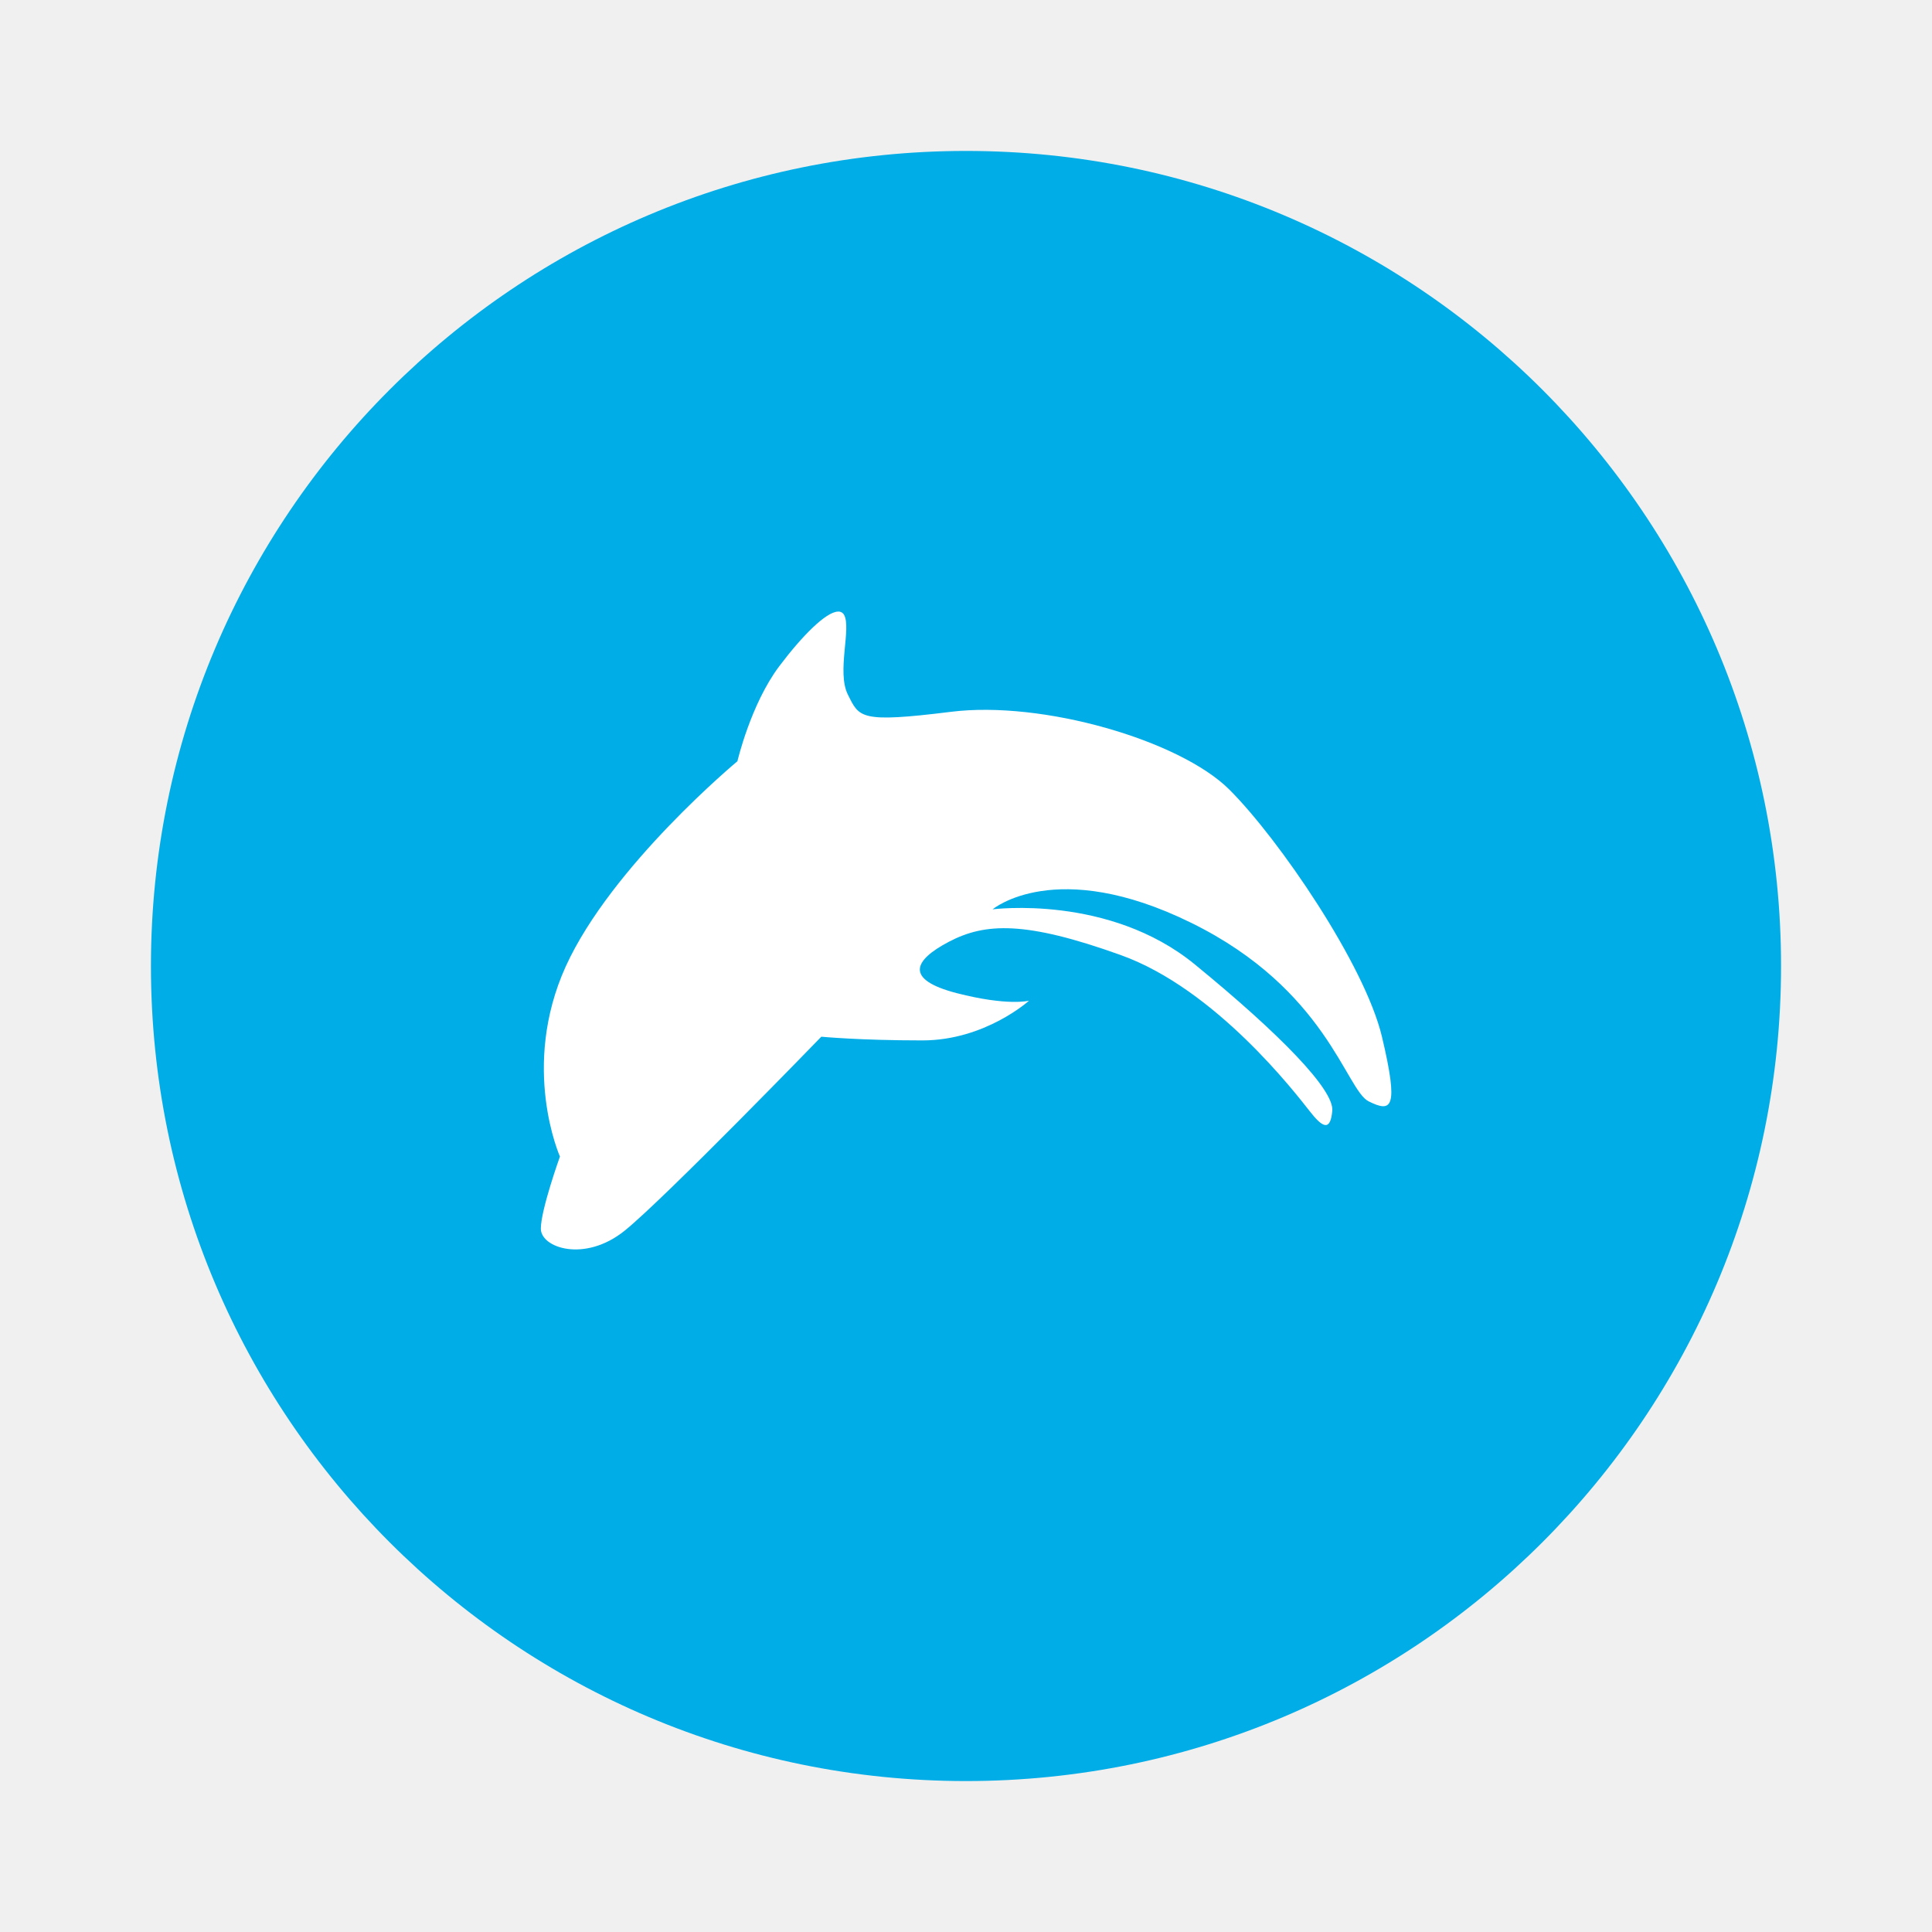
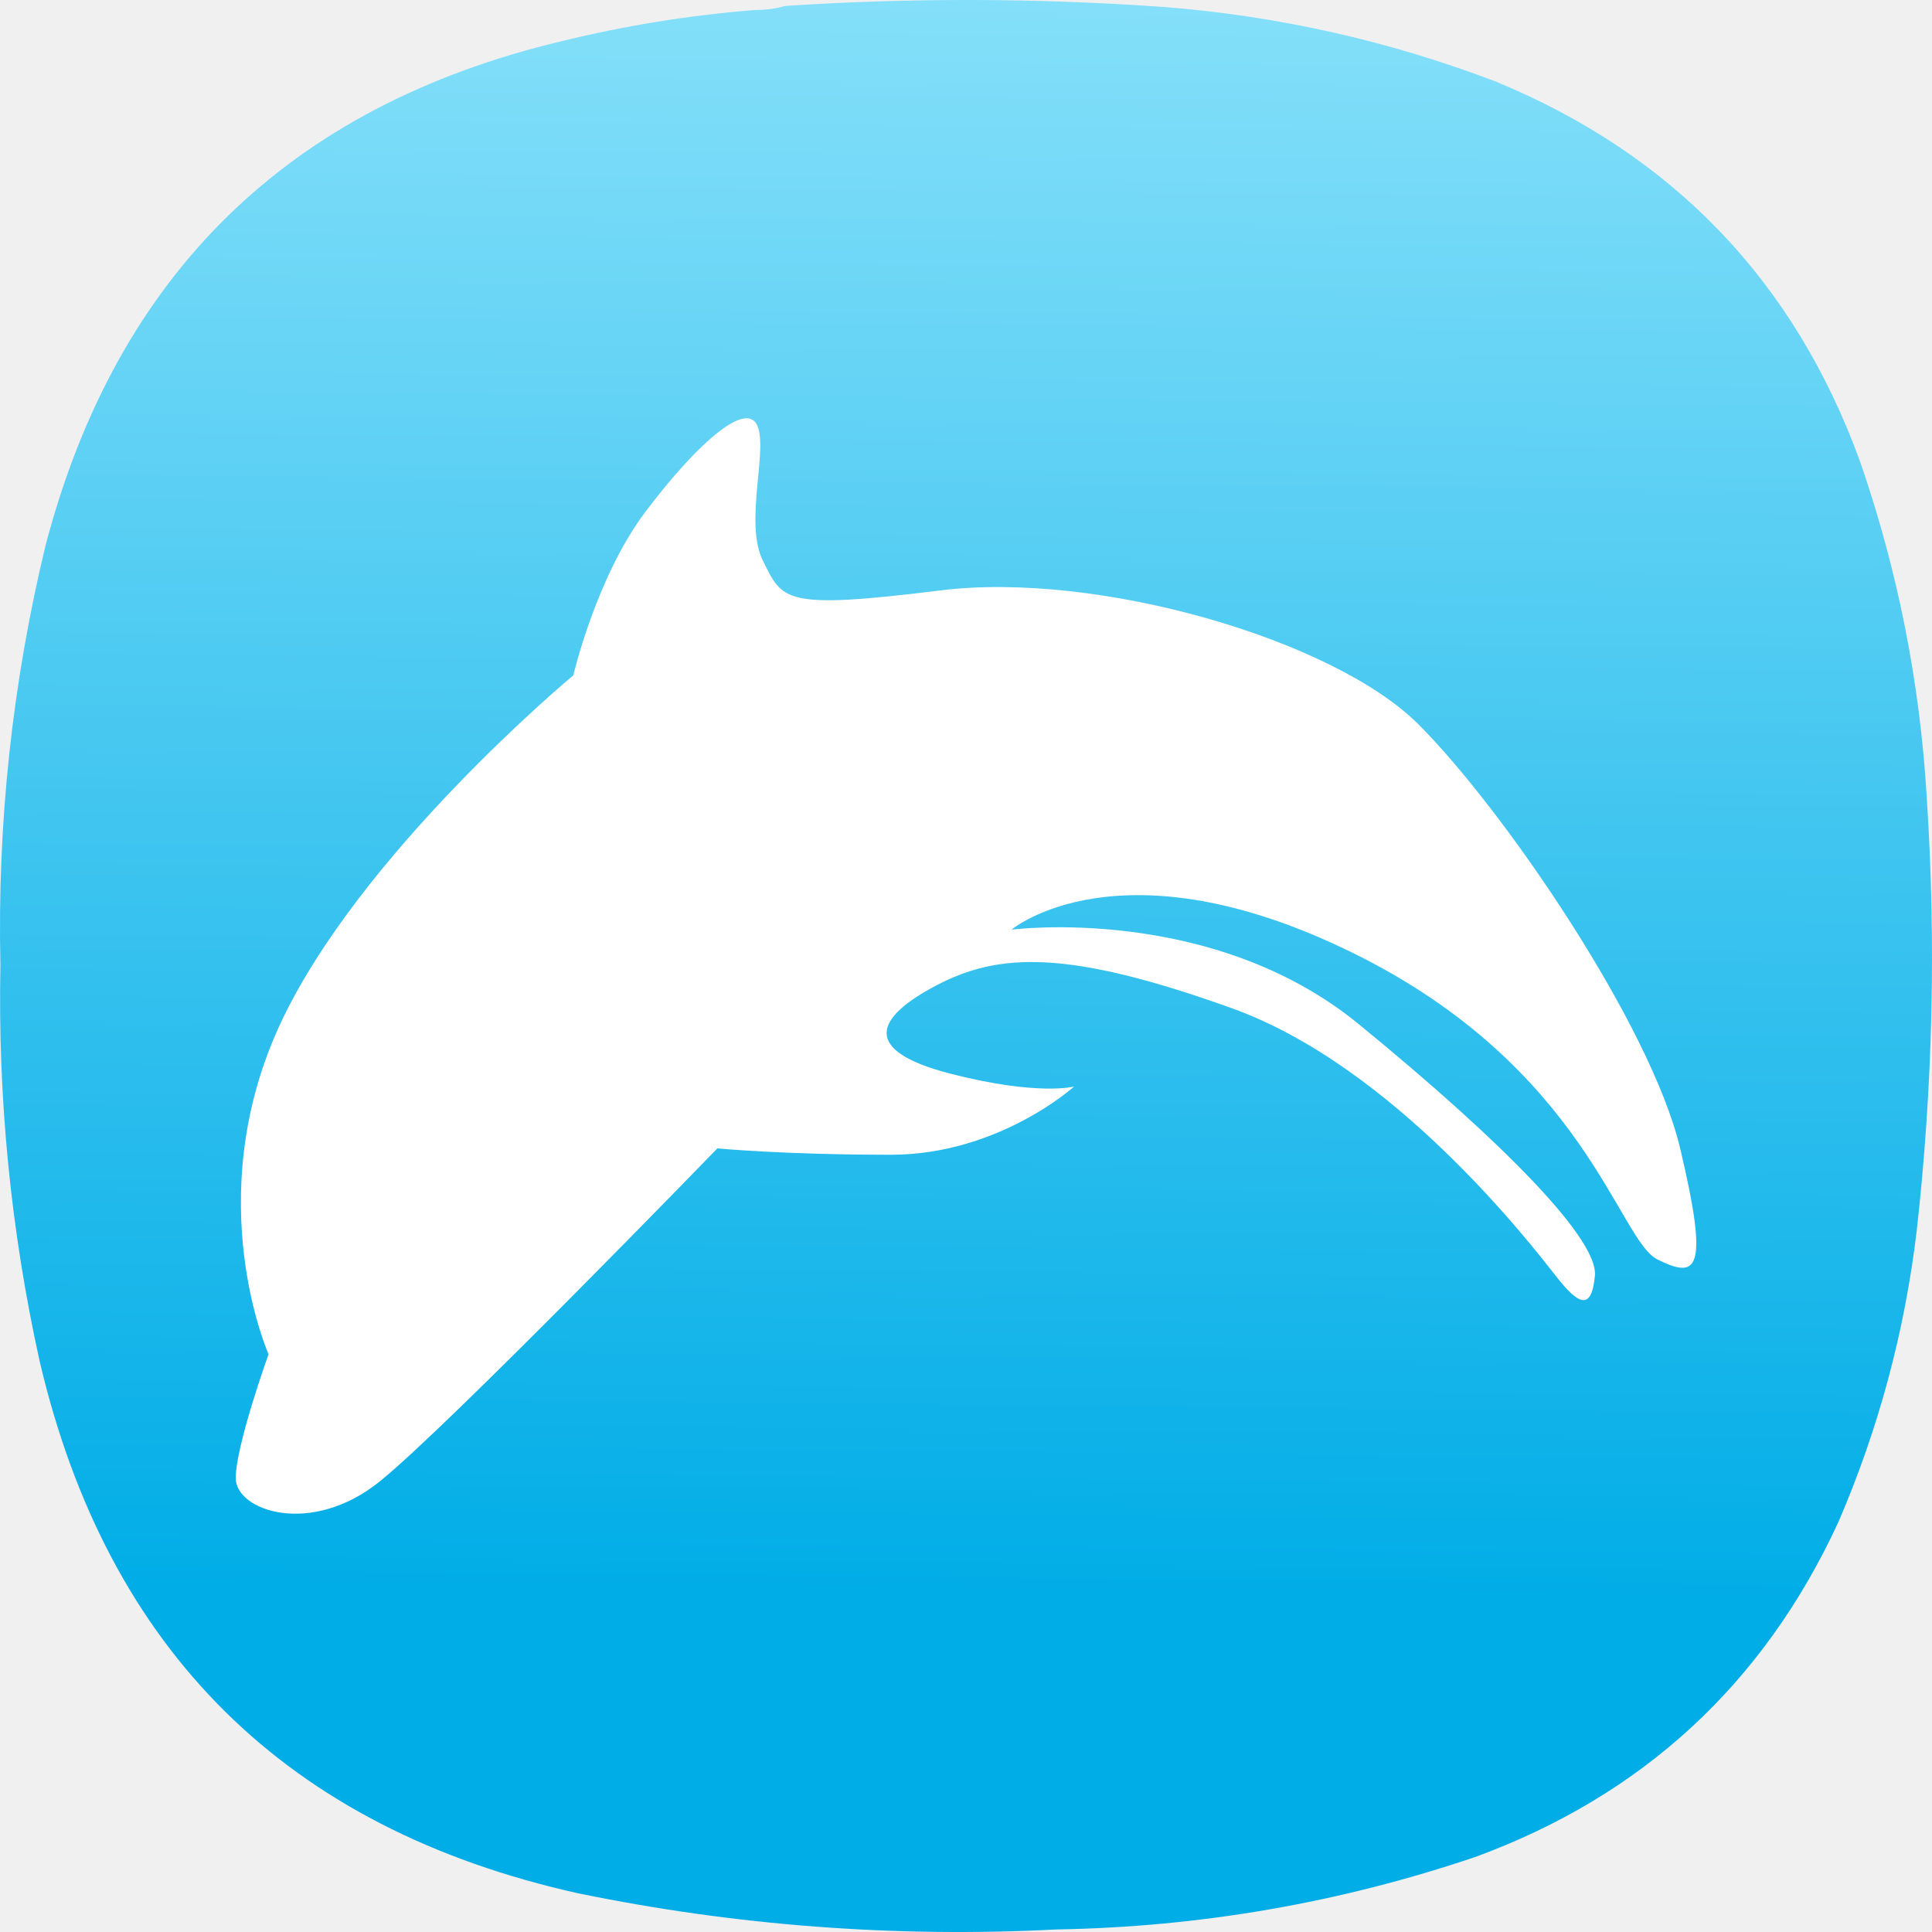
- <svg xmlns="http://www.w3.org/2000/svg" width="64" height="64">
-   <path d="M32 5c14.912 0 27 12.088 27 27S46.911 59 32 59 5 46.911 5 32 17.088 5 32 5z" fill="#01ade7" />
-   <path d="M27.754 20.26a.21.21 0 0 1 .206.106c.253.445-.252 1.894.128 2.646.38.757.38.945 3.412.568 3.03-.38 7.58.94 9.225 2.577 1.641 1.638 4.485 5.797 5.054 8.186.568 2.393.32 2.518-.44 2.141-.757-.376-1.39-3.71-5.882-5.916-4.489-2.206-6.576-.445-6.576-.445s3.857-.505 6.7 1.825c2.848 2.33 4.613 4.154 4.553 4.847-.064.693-.32.568-.76 0-.445-.563-3.096-4.031-6.255-5.16-3.155-1.132-4.484-1.067-5.682-.44-1.2.629-1.458 1.257.248 1.702 1.706.44 2.403.252 2.403.252s-1.453 1.316-3.533 1.316c-2.086 0-3.348-.123-3.348-.123s-5.182 5.351-6.512 6.424c-1.325 1.069-2.779.569-2.779-.064 0-.628.633-2.39.633-2.39s-1.32-2.96.193-6.3c1.518-3.333 5.686-6.795 5.686-6.795s.44-1.889 1.385-3.146c.77-1.023 1.545-1.793 1.94-1.811" fill="#fff" />
+ <svg xmlns="http://www.w3.org/2000/svg" xmlns:xlink="http://www.w3.org/1999/xlink" width="122" height="122" viewBox="0 0 122 122" fill="none" version="1.1" id="svg8571" xml:space="preserve">
+   <defs id="defs8569">
+     <linearGradient id="linearGradient22463">
+       <stop style="stop-color:#01ade7;stop-opacity:1;" offset="0" id="stop22459" />
+       <stop style="stop-color:#aaeeff;stop-opacity:1" offset="1" id="stop22461" />
+     </linearGradient>
+     <linearGradient xlink:href="#linearGradient22463" id="linearGradient22465" x1="49.527" y1="75.484" x2="50.44" y2="-21.665" gradientUnits="userSpaceOnUse" />
+     <linearGradient xlink:href="#linearGradient22463" id="linearGradient22522" gradientUnits="userSpaceOnUse" x1="49.527" y1="75.484" x2="50.44" y2="-21.665" />
+     <linearGradient xlink:href="#linearGradient22463" id="linearGradient22524" gradientUnits="userSpaceOnUse" x1="49.527" y1="75.484" x2="50.44" y2="-21.665" />
+     <linearGradient xlink:href="#linearGradient22463" id="linearGradient22526" gradientUnits="userSpaceOnUse" x1="49.527" y1="75.484" x2="50.44" y2="-21.665" />
+   </defs>
+   <g id="g16605" transform="matrix(1.333333,0,0,1.333333,3.0444727e-4,5.917673e-4)" style="fill:url(#linearGradient22465);fill-opacity:1">
+     <g id="g16607" style="fill:url(#linearGradient22526);fill-opacity:1">
+       <g id="g16613" style="fill:url(#linearGradient22524);fill-opacity:1">
+         <path d="m 35.75,0.473 c 0.5,0.004 0.977,-0.059 1.43,-0.192 5.972,-0.39 11.945,-0.375 17.914,0.047 5.414,0.422 10.656,1.598 15.722,3.524 8.426,3.468 14.192,9.484 17.293,18.05 1.778,5.157 2.825,10.457 3.145,15.903 0.445,6.843 0.285,13.668 -0.477,20.476 -0.57,4.789 -1.808,9.391 -3.715,13.813 -3.539,7.66 -9.269,12.945 -17.199,15.855 -6.425,2.172 -13.031,3.313 -19.82,3.43 C 42.41,91.773 34.848,91.203 27.367,89.664 13.594,86.594 5.098,78.199 1.879,64.473 0.512,58.293 -0.105,52.039 0.02,45.711 -0.133,38.98 0.582,32.344 2.164,25.805 5.539,12.973 13.684,5.02 26.605,1.949 29.613,1.211 32.664,0.719 35.75,0.473 Z" style="fill:url(#linearGradient22522);fill-opacity:1;fill-rule:evenodd;stroke:none" id="path16621" />
+       </g>
+     </g>
+   </g>
+   <path d="m 47.091,26.418 a 0.687,0.687 0 0 1 0.674,0.347 c 0.828,1.457 -0.825,6.2 0.419,8.662 1.244,2.478 1.244,3.094 11.17,1.859 9.919,-1.244 24.814,3.077 30.199,8.436 5.372,5.362 14.682,18.977 16.545,26.798 1.859,7.834 1.048,8.243 -1.44,7.009 -2.478,-1.231 -4.55,-12.145 -19.255,-19.367 -14.695,-7.222 -21.527,-1.457 -21.527,-1.457 0,0 12.626,-1.653 21.933,5.974 9.323,7.628 15.101,13.599 14.905,15.867 -0.21,2.269 -1.048,1.859 -2.488,0 -1.457,-1.843 -10.135,-13.196 -20.476,-16.892 -10.328,-3.706 -14.679,-3.493 -18.601,-1.44 -3.928,2.059 -4.773,4.115 0.812,5.572 5.585,1.44 7.866,0.825 7.866,0.825 0,0 -4.757,4.308 -11.566,4.308 -6.829,0 -10.96,-0.403 -10.96,-0.403 0,0 -16.964,17.517 -21.318,21.03 -4.338,3.499 -9.097,1.863 -9.097,-0.21 0,-2.056 2.072,-7.824 2.072,-7.824 0,0 -4.321,-9.69 0.632,-20.624 4.969,-10.911 18.614,-22.244 18.614,-22.244 0,0 1.44,-6.184 4.534,-10.299 2.521,-3.349 5.058,-5.87 6.351,-5.929" fill="#ffffff" id="path22220" style="stroke-width:3.274" />
</svg>
